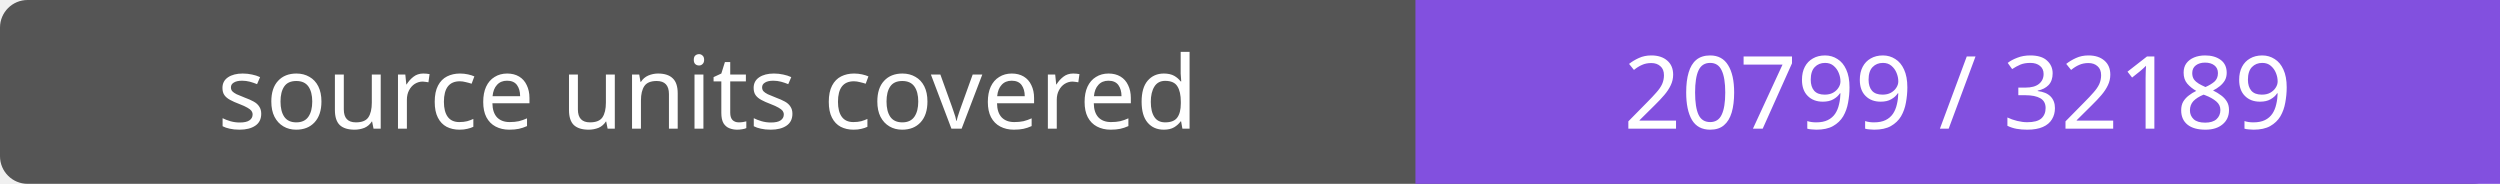
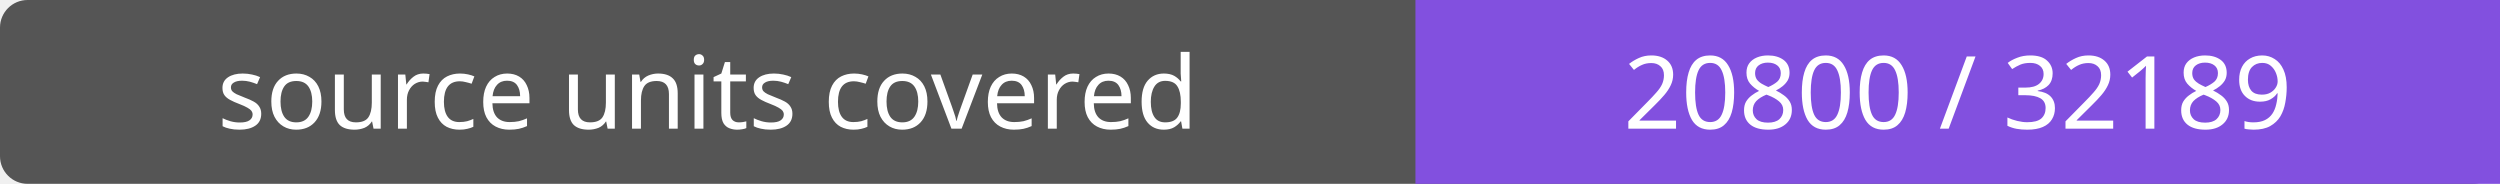
- <svg xmlns="http://www.w3.org/2000/svg" width="272" height="20" role="img" aria-label="source units covered: 20799 / 32189">
+ <svg xmlns="http://www.w3.org/2000/svg" width="272" height="20" role="img" aria-label="source units covered: 20800 / 32189">
  <rect width="272" height="20" rx="3" fill="#555" />
  <path fill="#8250df" d="M154 0h118v20H154z" />
  <g fill="#fff" text-anchor="middle" font-family="Verdana,sans-serif" font-size="11">
    <text x="77.0" y="14">source units covered</text>
-     <text x="213.0" y="14">20799 / 32189</text>
+     <text x="213.0" y="14">20800 / 32189</text>
  </g>
</svg>
